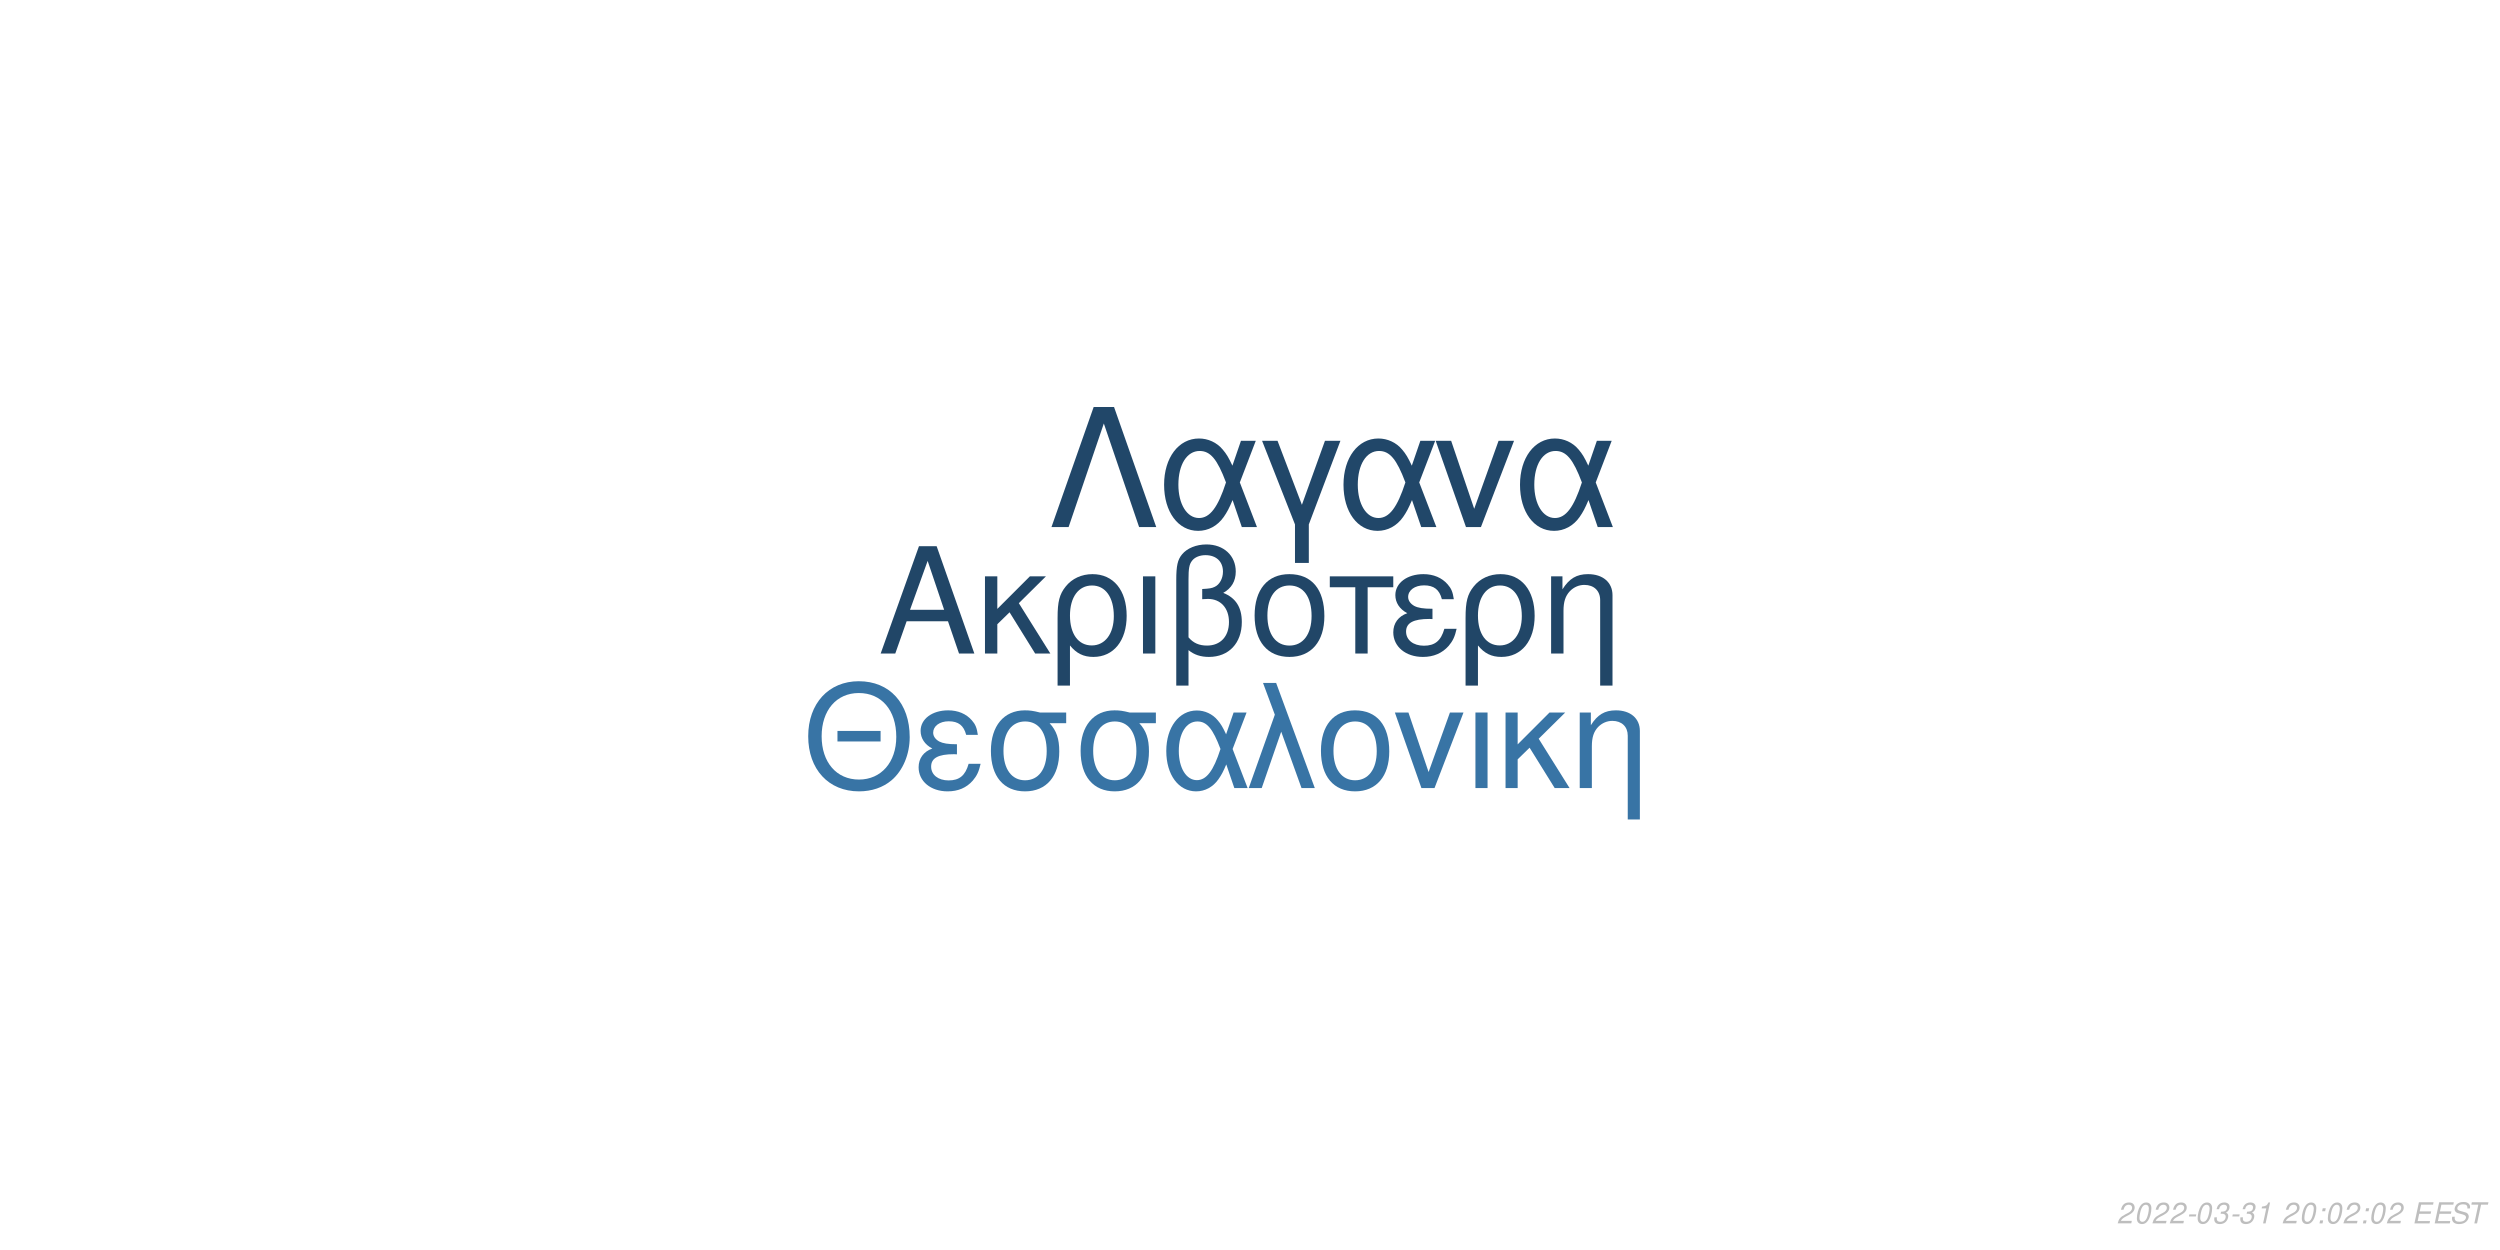
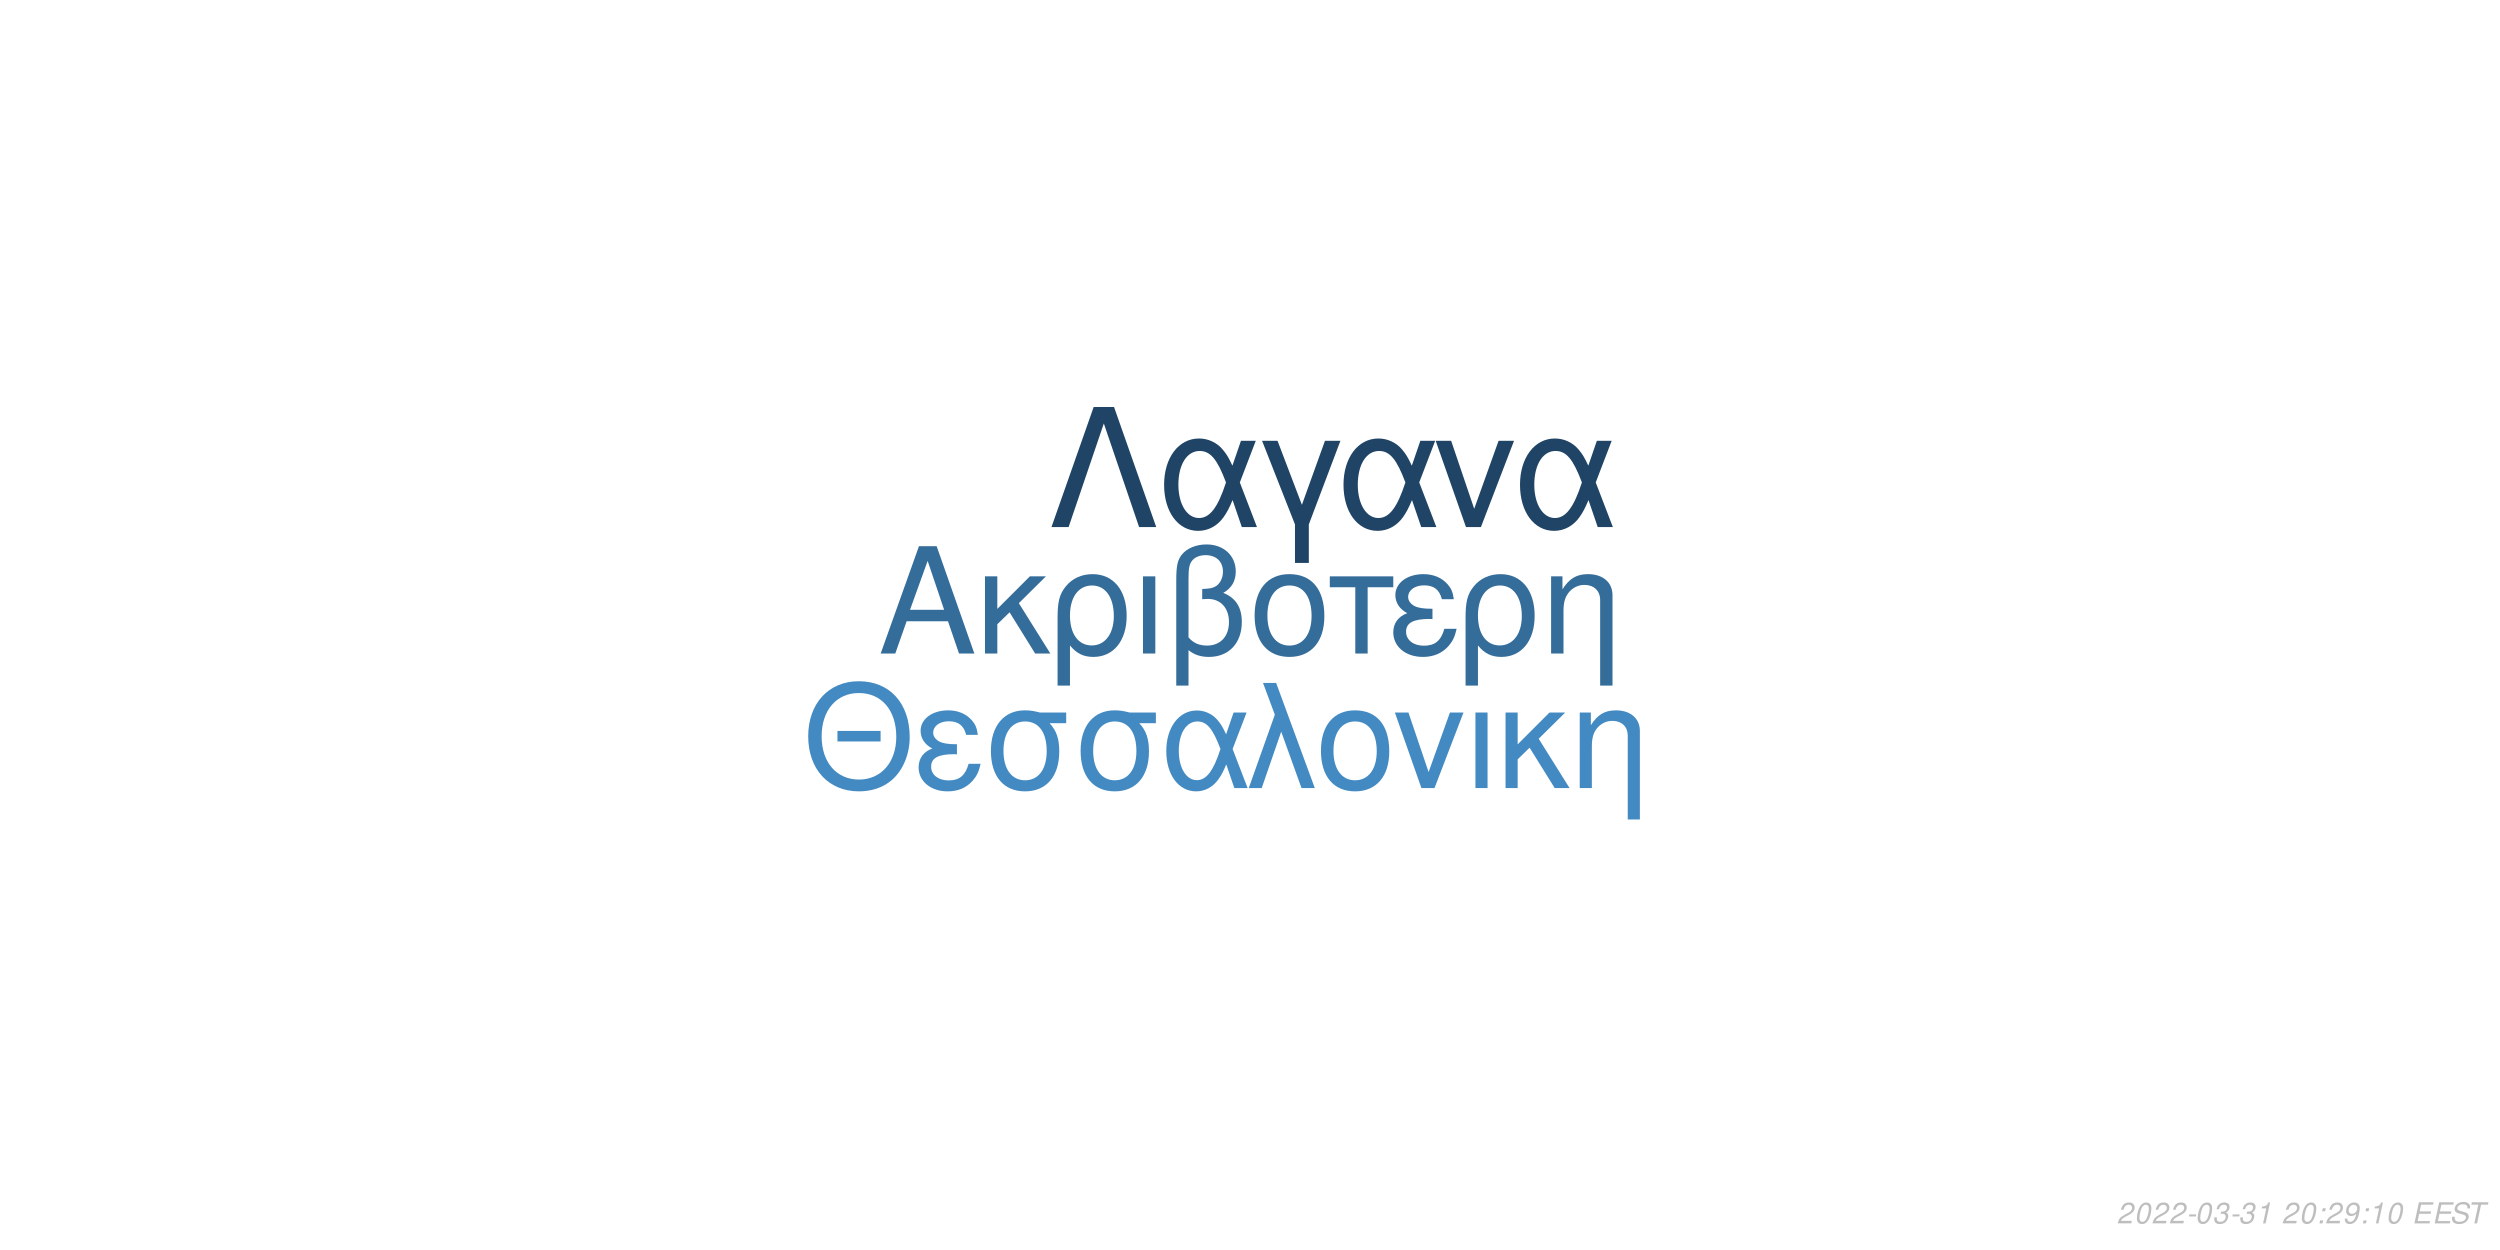
<svg xmlns="http://www.w3.org/2000/svg" xmlns:xlink="http://www.w3.org/1999/xlink" width="864pt" height="432pt" viewBox="0 0 864 432" version="1.1">
  <defs>
    <g>
      <symbol overflow="visible" id="glyph0-0">
        <path style="stroke:none;" d="" />
      </symbol>
      <symbol overflow="visible" id="glyph0-1">
        <path style="stroke:none;" d="M 24.125 -11.141 L 27.938 0 L 33.234 0 L 20.203 -37.094 L 14.094 -37.094 L 0.859 0 L 5.906 0 L 9.828 -11.141 Z M 22.797 -15.109 L 11 -15.109 L 17.094 -32.016 Z M 22.797 -15.109 " />
      </symbol>
      <symbol overflow="visible" id="glyph0-2">
        <path style="stroke:none;" d="M 7.172 -15.422 L 7.172 -26.672 L 2.906 -26.672 L 2.906 0 L 7.172 0 L 7.172 -10.125 L 11.406 -14.25 L 20.25 0 L 25.5 0 L 14.609 -17.406 L 23.969 -26.672 L 18.422 -26.672 Z M 7.172 -15.422 " />
      </symbol>
      <symbol overflow="visible" id="glyph0-3">
        <path style="stroke:none;" d="M 3 11.094 L 7.281 11.094 L 7.281 -2.797 C 9.516 -0.047 11.953 1.172 15.375 1.172 C 22.344 1.172 26.875 -4.422 26.875 -13.031 C 26.875 -21.891 22.297 -27.438 15.062 -27.438 C 11.297 -27.438 7.984 -25.906 5.797 -23.156 C 3.672 -20.516 3 -17.969 3 -12.359 Z M 14.906 -23.516 C 19.547 -23.516 22.438 -19.438 22.438 -12.922 C 22.438 -6.812 19.391 -2.797 14.812 -2.797 C 10.172 -2.797 7.281 -6.766 7.281 -13.125 C 7.281 -19.484 10.234 -23.516 14.906 -23.516 Z M 14.906 -23.516 " />
      </symbol>
      <symbol overflow="visible" id="glyph0-4">
        <path style="stroke:none;" d="M 3.516 0 L 7.781 0 L 7.781 -26.672 L 3.516 -26.672 Z M 3.516 0 " />
      </symbol>
      <symbol overflow="visible" id="glyph0-5">
        <path style="stroke:none;" d="M 4.016 11.094 L 8.25 11.094 L 8.25 -1.172 C 10.172 0.406 12.422 1.172 15.312 1.172 C 22.188 1.172 26.672 -3.609 26.672 -10.891 C 26.672 -15.984 24.578 -19.234 20.25 -20.969 C 23.109 -22.547 24.578 -25.031 24.578 -28.344 C 24.578 -33.844 20.406 -37.703 14.453 -37.703 C 10.938 -37.703 7.734 -36.391 6 -34.25 C 4.484 -32.422 4.016 -30.328 4.016 -25.391 Z M 8.25 -25.656 C 8.25 -29.359 8.5 -30.844 9.469 -32.062 C 10.375 -33.281 12.156 -34 14.094 -34 C 17.812 -34 20.156 -31.812 20.156 -28.297 C 20.156 -25.953 18.984 -23.812 17.297 -23.047 C 16.281 -22.547 15.469 -22.438 12.984 -22.297 L 12.984 -18.781 C 13.734 -18.828 14.344 -18.875 14.969 -18.875 C 19.344 -18.875 22.234 -15.719 22.234 -10.891 C 22.234 -5.906 19.281 -2.75 14.656 -2.75 C 11.953 -2.75 9.922 -3.609 8.25 -5.594 Z M 8.25 -25.656 " />
      </symbol>
      <symbol overflow="visible" id="glyph0-6">
        <path style="stroke:none;" d="M 14.094 -27.438 C 6.562 -27.438 2.094 -22.094 2.094 -13.125 C 2.094 -4.125 6.562 1.172 14.141 1.172 C 21.672 1.172 26.203 -4.172 26.203 -12.922 C 26.203 -22.188 21.828 -27.438 14.094 -27.438 Z M 14.141 -23.516 C 18.938 -23.516 21.781 -19.594 21.781 -12.984 C 21.781 -6.672 18.828 -2.75 14.141 -2.75 C 9.422 -2.75 6.516 -6.672 6.516 -13.125 C 6.516 -19.594 9.422 -23.516 14.141 -23.516 Z M 14.141 -23.516 " />
      </symbol>
      <symbol overflow="visible" id="glyph0-7">
        <path style="stroke:none;" d="M 7.891 0 L 12.156 0 L 12.156 -22.906 L 21.016 -22.906 L 21.016 -26.672 L -0.922 -26.672 L -0.922 -22.906 L 7.891 -22.906 Z M 7.891 0 " />
      </symbol>
      <symbol overflow="visible" id="glyph0-8">
        <path style="stroke:none;" d="M 14.562 -15.469 C 11.344 -15.469 9.562 -15.781 8.297 -16.438 C 6.922 -17.203 6.156 -18.328 6.156 -19.547 C 6.156 -21.891 8.453 -23.562 11.656 -23.562 C 15.062 -23.562 16.953 -22.094 17.812 -18.781 L 21.938 -18.781 C 21.578 -21.266 21.062 -22.5 19.797 -23.922 C 17.812 -26.203 14.906 -27.438 11.453 -27.438 C 5.797 -27.438 1.734 -24.375 1.734 -20.203 C 1.734 -17.609 3.156 -15.375 5.859 -13.938 C 2.797 -12.875 1.016 -10.484 1.016 -7.328 C 1.016 -2.391 5.297 1.172 11.25 1.172 C 14.969 1.172 17.906 -0.109 20.156 -2.641 C 21.578 -4.328 22.297 -5.797 22.906 -8.547 L 18.672 -8.547 C 17.5 -4.422 15.422 -2.703 11.609 -2.703 C 7.938 -2.703 5.438 -4.688 5.438 -7.578 C 5.438 -10.578 7.938 -11.953 13.484 -11.953 C 13.641 -11.953 14.094 -11.953 14.562 -11.906 Z M 14.562 -15.469 " />
      </symbol>
      <symbol overflow="visible" id="glyph0-9">
        <path style="stroke:none;" d="M 3.562 -26.672 L 3.562 0 L 7.844 0 L 7.844 -14.703 C 7.844 -17.906 8.5 -19.891 10.031 -21.531 C 11.406 -22.953 13.188 -23.719 15.062 -23.719 C 18.375 -23.719 20.516 -21.672 20.516 -18.469 L 20.516 11.094 L 24.781 11.094 L 24.781 -20.156 C 24.781 -24.578 21.469 -27.438 16.328 -27.438 C 12.359 -27.438 9.828 -25.906 7.484 -22.188 L 7.484 -26.672 Z M 3.562 -26.672 " />
      </symbol>
      <symbol overflow="visible" id="glyph1-0">
        <path style="stroke:none;" d="" />
      </symbol>
      <symbol overflow="visible" id="glyph1-1">
        <path style="stroke:none;" d="M 26.859 -19.734 L 11.953 -19.734 L 11.953 -16.094 L 26.859 -16.094 Z M 19.328 -36.922 C 8.922 -36.922 1.844 -29.25 1.844 -17.891 C 1.844 -6.484 8.875 1.141 19.391 1.141 C 23.812 1.141 27.703 -0.203 30.641 -2.688 C 34.578 -6.031 36.922 -11.656 36.922 -17.594 C 36.922 -29.297 30 -36.922 19.328 -36.922 Z M 19.328 -32.844 C 27.203 -32.844 32.281 -26.906 32.281 -17.688 C 32.281 -8.922 27.062 -2.938 19.391 -2.938 C 11.609 -2.938 6.484 -8.922 6.484 -17.891 C 6.484 -26.859 11.609 -32.844 19.328 -32.844 Z M 19.328 -32.844 " />
      </symbol>
      <symbol overflow="visible" id="glyph1-2">
        <path style="stroke:none;" d="M 14.25 -15.141 C 11.109 -15.141 9.375 -15.453 8.125 -16.094 C 6.781 -16.844 6.031 -17.938 6.031 -19.141 C 6.031 -21.422 8.266 -23.078 11.406 -23.078 C 14.75 -23.078 16.594 -21.625 17.438 -18.391 L 21.469 -18.391 C 21.125 -20.828 20.625 -22.031 19.391 -23.422 C 17.438 -25.656 14.594 -26.859 11.219 -26.859 C 5.688 -26.859 1.688 -23.875 1.688 -19.781 C 1.688 -17.234 3.094 -15.047 5.734 -13.656 C 2.734 -12.609 1 -10.266 1 -7.172 C 1 -2.344 5.188 1.141 11.016 1.141 C 14.656 1.141 17.547 -0.094 19.734 -2.594 C 21.125 -4.234 21.828 -5.688 22.422 -8.375 L 18.281 -8.375 C 17.141 -4.328 15.094 -2.641 11.359 -2.641 C 7.766 -2.641 5.328 -4.578 5.328 -7.422 C 5.328 -10.359 7.766 -11.703 13.203 -11.703 C 13.359 -11.703 13.797 -11.703 14.25 -11.656 Z M 14.25 -15.141 " />
      </symbol>
      <symbol overflow="visible" id="glyph1-3">
        <path style="stroke:none;" d="M 29 -26.109 L 19.938 -26.109 C 17.594 -26.703 16.438 -26.859 14.703 -26.859 C 7.469 -26.859 2.984 -21.469 2.984 -12.859 C 2.984 -4.031 7.375 1.141 14.797 1.141 C 22.172 1.141 26.609 -4.078 26.609 -12.656 C 26.609 -17.047 25.656 -19.828 23.266 -22.422 L 29 -22.422 Z M 14.797 -23.016 C 19.531 -23.016 22.266 -19.234 22.266 -12.75 C 22.266 -6.531 19.438 -2.688 14.797 -2.688 C 10.172 -2.688 7.328 -6.531 7.328 -12.859 C 7.328 -19.188 10.172 -23.016 14.797 -23.016 Z M 14.797 -23.016 " />
      </symbol>
      <symbol overflow="visible" id="glyph1-4">
        <path style="stroke:none;" d="M 29.344 -26.109 L 24.859 -26.109 L 22.266 -18.578 C 21.125 -21.031 20.484 -22.125 19.328 -23.469 C 17.547 -25.609 14.906 -26.812 12.156 -26.812 C 5.984 -26.812 1.594 -20.984 1.594 -12.812 C 1.594 -4.578 5.828 1.141 11.906 1.141 C 14.953 1.141 17.734 -0.344 19.625 -3.047 C 20.672 -4.531 21.281 -5.688 22.328 -8.172 L 25.109 0 L 29.703 0 L 24.516 -13.5 Z M 20.328 -13.5 C 17.891 -5.922 15.453 -2.734 12.156 -2.734 C 8.516 -2.734 5.922 -6.922 5.922 -12.812 C 5.922 -18.938 8.516 -23.016 12.359 -23.016 C 15.594 -23.016 17.688 -20.531 20.328 -13.5 Z M 20.328 -13.5 " />
      </symbol>
      <symbol overflow="visible" id="glyph1-5">
        <path style="stroke:none;" d="M 1.094 0 L 5.578 0 L 12.312 -19.484 L 19.328 0 L 23.922 0 L 10.562 -36.328 L 6.031 -36.328 L 10.109 -25.359 Z M 1.094 0 " />
      </symbol>
      <symbol overflow="visible" id="glyph1-6">
        <path style="stroke:none;" d="M 13.797 -26.859 C 6.422 -26.859 2.047 -21.625 2.047 -12.859 C 2.047 -4.031 6.422 1.141 13.859 1.141 C 21.234 1.141 25.656 -4.078 25.656 -12.656 C 25.656 -21.719 21.375 -26.859 13.797 -26.859 Z M 13.859 -23.016 C 18.531 -23.016 21.328 -19.188 21.328 -12.703 C 21.328 -6.531 18.438 -2.688 13.859 -2.688 C 9.219 -2.688 6.375 -6.531 6.375 -12.859 C 6.375 -19.188 9.219 -23.016 13.859 -23.016 Z M 13.859 -23.016 " />
      </symbol>
      <symbol overflow="visible" id="glyph1-7">
        <path style="stroke:none;" d="M 14.297 0 L 24.312 -26.109 L 19.625 -26.109 L 12.25 -5.531 L 5.281 -26.109 L 0.594 -26.109 L 9.766 0 Z M 14.297 0 " />
      </symbol>
      <symbol overflow="visible" id="glyph1-8">
        <path style="stroke:none;" d="M 3.438 0 L 7.625 0 L 7.625 -26.109 L 3.438 -26.109 Z M 3.438 0 " />
      </symbol>
      <symbol overflow="visible" id="glyph1-9">
        <path style="stroke:none;" d="M 7.031 -15.094 L 7.031 -26.109 L 2.844 -26.109 L 2.844 0 L 7.031 0 L 7.031 -9.922 L 11.156 -13.953 L 19.828 0 L 24.969 0 L 14.297 -17.047 L 23.469 -26.109 L 18.031 -26.109 Z M 7.031 -15.094 " />
      </symbol>
      <symbol overflow="visible" id="glyph1-10">
        <path style="stroke:none;" d="M 3.484 -26.109 L 3.484 0 L 7.672 0 L 7.672 -14.406 C 7.672 -17.547 8.328 -19.484 9.812 -21.078 C 11.156 -22.469 12.906 -23.219 14.75 -23.219 C 17.984 -23.219 20.078 -21.234 20.078 -18.094 L 20.078 10.859 L 24.266 10.859 L 24.266 -19.734 C 24.266 -24.062 21.031 -26.859 16 -26.859 C 12.109 -26.859 9.609 -25.359 7.328 -21.719 L 7.328 -26.109 Z M 3.484 -26.109 " />
      </symbol>
      <symbol overflow="visible" id="glyph2-0">
        <path style="stroke:none;" d="" />
      </symbol>
      <symbol overflow="visible" id="glyph2-1">
        <path style="stroke:none;" d="M 22.531 -41.484 L 15.484 -41.484 L 0.906 0 L 6.828 0 L 19 -35.797 L 31.188 0 L 37.109 0 Z M 22.531 -41.484 " />
      </symbol>
      <symbol overflow="visible" id="glyph2-2">
        <path style="stroke:none;" d="M 33.516 -29.812 L 28.391 -29.812 L 25.438 -21.219 C 24.125 -24.016 23.391 -25.266 22.078 -26.797 C 20.031 -29.25 17.016 -30.609 13.891 -30.609 C 6.828 -30.609 1.828 -23.953 1.828 -14.625 C 1.828 -5.234 6.656 1.312 13.594 1.312 C 17.078 1.312 20.266 -0.391 22.422 -3.469 C 23.609 -5.172 24.297 -6.484 25.5 -9.328 L 28.688 0 L 33.922 0 L 28 -15.422 Z M 23.219 -15.422 C 20.422 -6.766 17.641 -3.125 13.891 -3.125 C 9.734 -3.125 6.766 -7.906 6.766 -14.625 C 6.766 -21.625 9.734 -26.297 14.109 -26.297 C 17.812 -26.297 20.203 -23.453 23.219 -15.422 Z M 23.219 -15.422 " />
      </symbol>
      <symbol overflow="visible" id="glyph2-3">
        <path style="stroke:none;" d="M 12.062 12.406 L 16.844 12.406 L 16.844 -0.906 L 27.766 -29.812 L 22.422 -29.812 L 14.453 -7.688 L 6.031 -29.812 L 0.688 -29.812 L 12.062 -0.906 Z M 12.062 12.406 " />
      </symbol>
      <symbol overflow="visible" id="glyph2-4">
        <path style="stroke:none;" d="M 16.328 0 L 27.766 -29.812 L 22.422 -29.812 L 14 -6.312 L 6.031 -29.812 L 0.688 -29.812 L 11.156 0 Z M 16.328 0 " />
      </symbol>
      <symbol overflow="visible" id="glyph3-0">
        <path style="stroke:none;" d="" />
      </symbol>
      <symbol overflow="visible" id="glyph3-1">
        <path style="stroke:none;" d="M 5.234 -0.875 L 1.469 -0.875 C 1.641 -1.375 2.203 -1.891 3.109 -2.344 L 4.234 -2.938 C 5.562 -3.625 6.219 -4.469 6.219 -5.484 C 6.219 -5.938 6.062 -6.359 5.797 -6.656 C 5.469 -7.047 4.984 -7.234 4.312 -7.234 C 2.766 -7.234 1.891 -6.453 1.484 -4.734 L 2.375 -4.734 C 2.484 -5.188 2.609 -5.484 2.797 -5.75 C 3.094 -6.203 3.609 -6.453 4.188 -6.453 C 4.891 -6.453 5.344 -6.031 5.344 -5.375 C 5.344 -4.703 4.859 -4.094 4.016 -3.656 L 2.984 -3.125 C 1.234 -2.188 0.797 -1.656 0.344 -0.016 L 5.047 -0.016 Z M 5.234 -0.875 " />
      </symbol>
      <symbol overflow="visible" id="glyph3-2">
        <path style="stroke:none;" d="M 4.203 -7.234 C 3.375 -7.234 2.688 -6.812 2.125 -5.984 C 1.484 -5.047 0.984 -3.188 0.984 -1.734 C 0.984 -1.109 1.172 -0.562 1.484 -0.266 C 1.797 0.047 2.281 0.234 2.766 0.234 C 3.625 0.234 4.281 -0.156 4.859 -1.016 C 5.516 -1.953 6 -3.797 6 -5.266 C 6 -6.5 5.328 -7.234 4.203 -7.234 Z M 4.094 -6.453 C 4.734 -6.453 5.125 -5.984 5.125 -5.156 C 5.125 -4.203 4.781 -2.625 4.406 -1.812 C 3.984 -0.938 3.516 -0.547 2.875 -0.547 C 2.25 -0.547 1.875 -1.031 1.875 -1.828 C 1.875 -2.797 2.203 -4.344 2.594 -5.203 C 2.984 -6.047 3.453 -6.453 4.094 -6.453 Z M 4.094 -6.453 " />
      </symbol>
      <symbol overflow="visible" id="glyph3-3">
        <path style="stroke:none;" d="M 3.516 -3.125 L 1.125 -3.125 L 0.969 -2.406 L 3.359 -2.406 Z M 3.516 -3.125 " />
      </symbol>
      <symbol overflow="visible" id="glyph3-4">
        <path style="stroke:none;" d="M 2.922 -3.312 C 3.125 -3.344 3.234 -3.344 3.375 -3.344 C 4.203 -3.344 4.688 -3 4.688 -2.406 C 4.688 -1.312 3.906 -0.547 2.781 -0.547 C 2.047 -0.547 1.594 -0.938 1.594 -1.562 C 1.594 -1.719 1.609 -1.844 1.656 -2.094 L 0.766 -2.094 C 0.734 -1.797 0.719 -1.641 0.719 -1.469 C 0.719 -0.375 1.406 0.234 2.641 0.234 C 3.547 0.234 4.297 -0.078 4.812 -0.656 C 5.266 -1.156 5.562 -1.875 5.562 -2.547 C 5.562 -3.125 5.344 -3.453 4.797 -3.734 C 5.641 -4.234 6.016 -4.844 6.016 -5.734 C 6.016 -6.656 5.312 -7.234 4.203 -7.234 C 3.375 -7.234 2.672 -6.938 2.188 -6.375 C 1.891 -6.031 1.703 -5.641 1.516 -4.906 L 2.391 -4.906 C 2.5 -5.359 2.594 -5.594 2.734 -5.812 C 3.047 -6.234 3.516 -6.453 4.078 -6.453 C 4.734 -6.453 5.141 -6.125 5.141 -5.578 C 5.141 -5.188 5.016 -4.797 4.797 -4.547 C 4.516 -4.234 4 -4.062 3.266 -4.062 L 3.078 -4.062 Z M 2.922 -3.312 " />
      </symbol>
      <symbol overflow="visible" id="glyph3-5">
        <path style="stroke:none;" d="M 3.703 -5.188 L 2.594 0 L 3.469 0 L 5.016 -7.234 L 4.438 -7.234 C 3.906 -6.156 3.688 -6.016 2.234 -5.812 L 2.109 -5.188 Z M 3.703 -5.188 " />
      </symbol>
      <symbol overflow="visible" id="glyph3-6">
        <path style="stroke:none;" d="" />
      </symbol>
      <symbol overflow="visible" id="glyph3-7">
        <path style="stroke:none;" d="M 2.359 -1.031 L 1.312 -1.031 L 1.094 0 L 2.141 0 Z M 3.266 -5.234 L 2.219 -5.234 L 2 -4.203 L 3.047 -4.203 Z M 3.266 -5.234 " />
      </symbol>
      <symbol overflow="visible" id="glyph3-8">
+         <path style="stroke:none;" d="M 0.844 -1.656 C 0.844 -1.547 0.844 -1.438 0.844 -1.375 C 0.844 -0.406 1.531 0.234 2.578 0.234 C 3.203 0.234 3.766 0.016 4.297 -0.438 C 4.938 -1 5.312 -1.656 5.594 -2.719 C 5.844 -3.672 6.016 -4.766 6.016 -5.375 C 6.016 -5.844 5.844 -6.328 5.547 -6.656 C 5.203 -7.031 4.703 -7.234 4.062 -7.234 C 2.516 -7.234 1.297 -5.938 1.297 -4.266 C 1.297 -3.203 1.984 -2.547 3.047 -2.547 C 3.484 -2.547 3.953 -2.672 4.281 -2.891 C 4.406 -2.984 4.547 -3.078 4.828 -3.344 C 4.438 -1.484 3.703 -0.547 2.703 -0.547 C 2.109 -0.547 1.719 -0.938 1.719 -1.547 L 1.719 -1.656 Z M 3.953 -6.453 C 4.625 -6.453 5.141 -5.953 5.141 -5.281 C 5.141 -4.188 4.312 -3.312 3.297 -3.312 C 2.594 -3.312 2.172 -3.734 2.172 -4.453 C 2.172 -5.562 2.984 -6.453 3.953 -6.453 Z M 3.953 -6.453 " />
+       </symbol>
+       <symbol overflow="visible" id="glyph3-9">
        <path style="stroke:none;" d="M 2.547 -3.312 L 6.5 -3.312 L 6.688 -4.141 L 2.719 -4.141 L 3.219 -6.469 L 7.344 -6.469 L 7.516 -7.297 L 2.453 -7.297 L 0.906 0 L 6.125 0 L 6.297 -0.812 L 2.016 -0.812 Z M 2.547 -3.312 " />
      </symbol>
-       <symbol overflow="visible" id="glyph3-9">
+       <symbol overflow="visible" id="glyph3-10">
        <path style="stroke:none;" d="M 7.062 -5.156 C 7.125 -5.438 7.141 -5.562 7.141 -5.703 C 7.141 -6.156 6.938 -6.594 6.594 -6.891 C 6.188 -7.25 5.656 -7.406 4.875 -7.406 C 3.844 -7.406 3.047 -7.125 2.5 -6.562 C 2.094 -6.141 1.781 -5.438 1.781 -4.922 C 1.781 -4.297 2.219 -3.766 2.891 -3.562 L 4.594 -3.094 C 5.406 -2.859 5.734 -2.578 5.734 -2.094 C 5.734 -1.781 5.547 -1.406 5.266 -1.141 C 4.844 -0.766 4.266 -0.578 3.453 -0.578 C 2.328 -0.578 1.812 -0.984 1.812 -1.906 C 1.812 -2.047 1.812 -2.125 1.844 -2.312 L 0.984 -2.312 C 0.906 -2.062 0.891 -1.906 0.891 -1.688 C 0.891 -0.484 1.797 0.234 3.297 0.234 C 4.359 0.234 5.234 -0.062 5.812 -0.609 C 6.344 -1.078 6.688 -1.797 6.688 -2.375 C 6.688 -2.641 6.609 -2.906 6.453 -3.156 C 6.234 -3.5 5.938 -3.703 5.469 -3.828 L 3.75 -4.312 C 2.984 -4.547 2.734 -4.734 2.734 -5.188 C 2.734 -5.547 2.875 -5.844 3.188 -6.109 C 3.547 -6.438 4.031 -6.594 4.703 -6.594 C 5.266 -6.594 5.688 -6.484 5.906 -6.297 C 6.094 -6.125 6.219 -5.797 6.219 -5.516 C 6.219 -5.422 6.203 -5.344 6.188 -5.156 Z M 7.062 -5.156 " />
      </symbol>
-       <symbol overflow="visible" id="glyph3-10">
+       <symbol overflow="visible" id="glyph3-11">
        <path style="stroke:none;" d="M 4.938 -6.469 L 7.312 -6.469 L 7.484 -7.297 L 1.75 -7.297 L 1.578 -6.469 L 3.984 -6.469 L 2.609 0 L 3.547 0 Z M 4.938 -6.469 " />
      </symbol>
    </g>
  </defs>
  <g id="surface1">
    <rect x="0" y="0" width="864" height="432" style="fill:rgb(100%,100%,100%);fill-opacity:1;stroke:none;" />
-     <g style="fill:rgb(12.941%,27.451%,40.392%);fill-opacity:1;">
+     <g style="fill:rgb(20.392%,42.353%,60.392%);fill-opacity:1;">
      <use xlink:href="#glyph0-1" x="303.5" y="225.861" />
      <use xlink:href="#glyph0-2" x="337.5" y="225.861" />
      <use xlink:href="#glyph0-3" x="362.5" y="225.861" />
      <use xlink:href="#glyph0-4" x="391.5" y="225.861" />
      <use xlink:href="#glyph0-5" x="402.5" y="225.861" />
      <use xlink:href="#glyph0-6" x="431.5" y="225.861" />
      <use xlink:href="#glyph0-7" x="460.5" y="225.861" />
      <use xlink:href="#glyph0-8" x="480.5" y="225.861" />
      <use xlink:href="#glyph0-3" x="503.5" y="225.861" />
      <use xlink:href="#glyph0-9" x="532.5" y="225.861" />
    </g>
-     <g style="fill:rgb(21.961%,45.49%,64.706%);fill-opacity:1;">
+     <g style="fill:rgb(26.275%,54.118%,76.078%);fill-opacity:1;">
      <use xlink:href="#glyph1-1" x="277.473" y="272.354" />
      <use xlink:href="#glyph1-2" x="316.473" y="272.354" />
      <use xlink:href="#glyph1-3" x="339.473" y="272.354" />
      <use xlink:href="#glyph1-3" x="370.473" y="272.354" />
      <use xlink:href="#glyph1-4" x="401.473" y="272.354" />
      <use xlink:href="#glyph1-5" x="430.473" y="272.354" />
      <use xlink:href="#glyph1-6" x="454.473" y="272.354" />
      <use xlink:href="#glyph1-7" x="481.473" y="272.354" />
      <use xlink:href="#glyph1-8" x="506.473" y="272.354" />
      <use xlink:href="#glyph1-9" x="517.473" y="272.354" />
      <use xlink:href="#glyph1-10" x="542.473" y="272.354" />
    </g>
-     <g style="fill:rgb(12.941%,27.843%,41.176%);fill-opacity:1;">
+     <g style="fill:rgb(12.549%,26.667%,39.608%);fill-opacity:1;">
      <use xlink:href="#glyph2-1" x="362.484" y="182.152" />
      <use xlink:href="#glyph2-2" x="400.484" y="182.152" />
      <use xlink:href="#glyph2-3" x="435.484" y="182.152" />
      <use xlink:href="#glyph2-2" x="462.484" y="182.152" />
      <use xlink:href="#glyph2-4" x="495.484" y="182.152" />
      <use xlink:href="#glyph2-2" x="523.484" y="182.152" />
    </g>
    <g style="fill:rgb(74.51%,74.51%,74.51%);fill-opacity:1;">
      <use xlink:href="#glyph3-1" x="731.52" y="422.81" />
      <use xlink:href="#glyph3-2" x="737.52" y="422.81" />
      <use xlink:href="#glyph3-1" x="743.52" y="422.81" />
      <use xlink:href="#glyph3-1" x="749.52" y="422.81" />
      <use xlink:href="#glyph3-3" x="755.52" y="422.81" />
      <use xlink:href="#glyph3-2" x="758.52" y="422.81" />
      <use xlink:href="#glyph3-4" x="764.52" y="422.81" />
      <use xlink:href="#glyph3-3" x="770.52" y="422.81" />
      <use xlink:href="#glyph3-4" x="773.52" y="422.81" />
      <use xlink:href="#glyph3-5" x="779.52" y="422.81" />
      <use xlink:href="#glyph3-6" x="785.52" y="422.81" />
      <use xlink:href="#glyph3-1" x="788.52" y="422.81" />
      <use xlink:href="#glyph3-2" x="794.52" y="422.81" />
      <use xlink:href="#glyph3-7" x="800.52" y="422.81" />
-       <use xlink:href="#glyph3-2" x="803.52" y="422.81" />
-       <use xlink:href="#glyph3-1" x="809.52" y="422.81" />
+       <use xlink:href="#glyph3-1" x="803.52" y="422.81" />
+       <use xlink:href="#glyph3-8" x="809.52" y="422.81" />
      <use xlink:href="#glyph3-7" x="815.52" y="422.81" />
-       <use xlink:href="#glyph3-2" x="818.52" y="422.81" />
-       <use xlink:href="#glyph3-1" x="824.52" y="422.81" />
+       <use xlink:href="#glyph3-5" x="818.52" y="422.81" />
+       <use xlink:href="#glyph3-2" x="824.52" y="422.81" />
      <use xlink:href="#glyph3-6" x="830.52" y="422.81" />
-       <use xlink:href="#glyph3-8" x="833.52" y="422.81" />
-       <use xlink:href="#glyph3-8" x="840.52" y="422.81" />
-       <use xlink:href="#glyph3-9" x="846.52" y="422.81" />
-       <use xlink:href="#glyph3-10" x="852.52" y="422.81" />
+       <use xlink:href="#glyph3-9" x="833.52" y="422.81" />
+       <use xlink:href="#glyph3-9" x="840.52" y="422.81" />
+       <use xlink:href="#glyph3-10" x="846.52" y="422.81" />
+       <use xlink:href="#glyph3-11" x="852.52" y="422.81" />
    </g>
  </g>
</svg>
